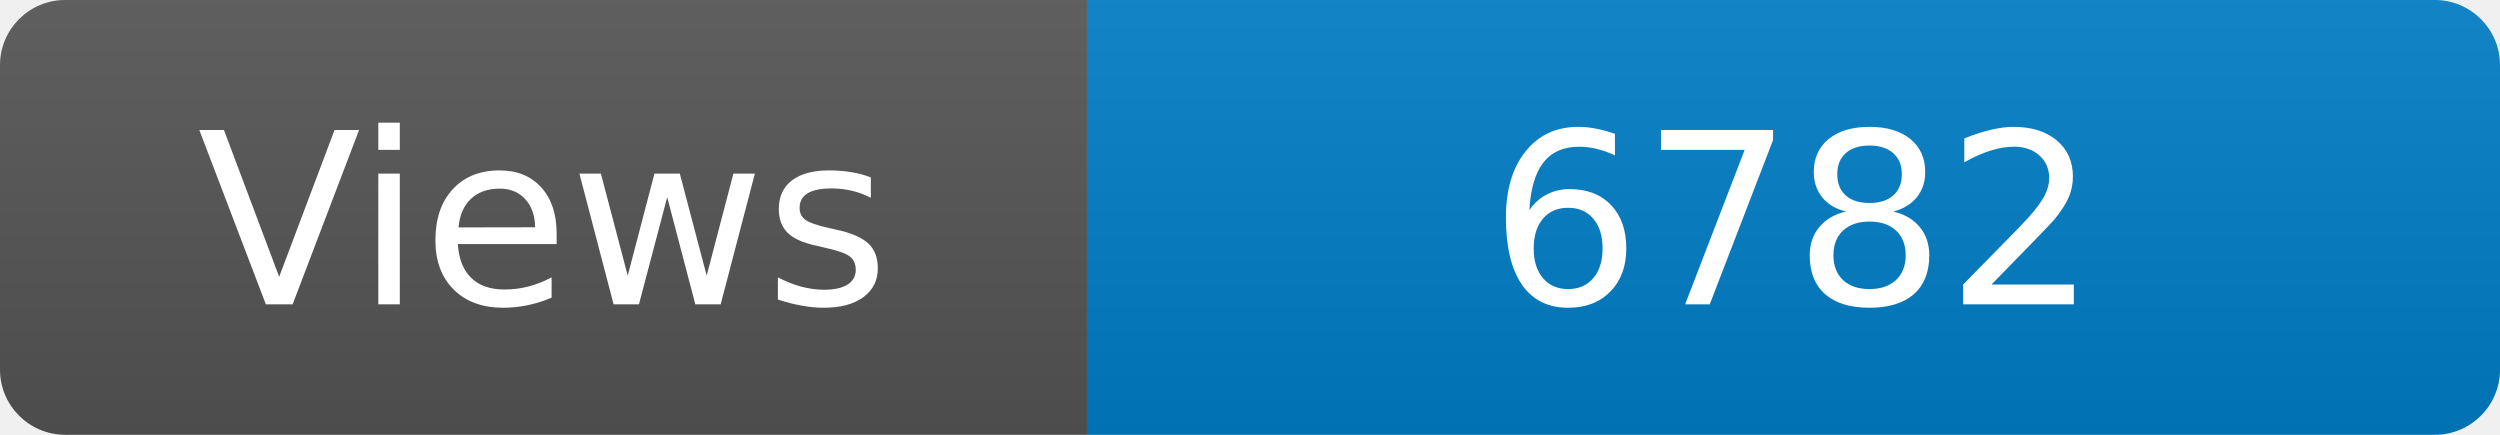
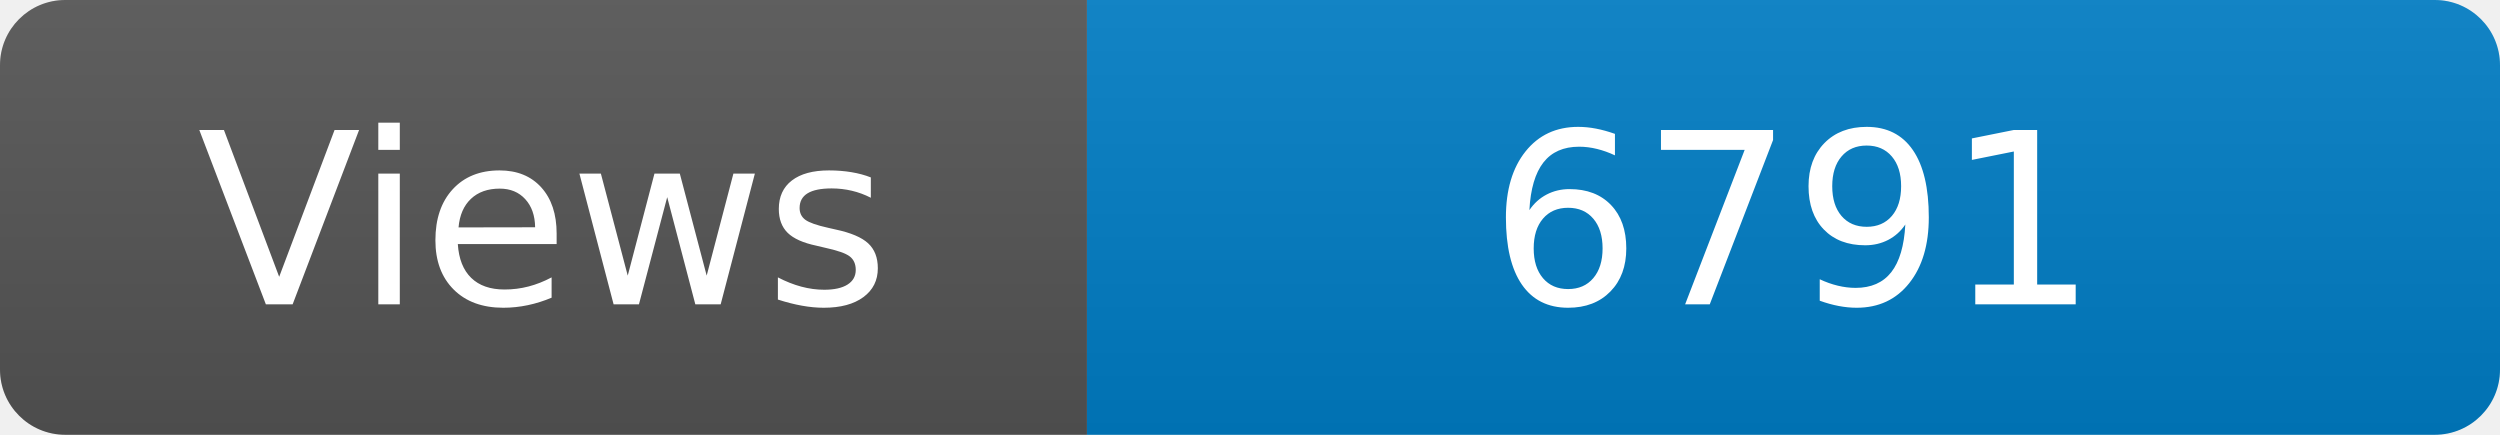
<svg xmlns="http://www.w3.org/2000/svg" width="115" height="20" role="img" aria-label="Maintained?: yes">
  <linearGradient id="s" x2="0" y2="100%">
    <stop offset="0" stop-color="#bbb" stop-opacity=".1" />
    <stop offset="1" stop-opacity=".1" />
  </linearGradient>
  <clipPath id="r">
    <rect width="115" height="20" rx="3" fill="#fff" />
  </clipPath>
  <g clip-path="url(#r)">
    <rect width="50" height="20" fill="#555" />
    <rect x="50" width="160" height="20" fill="#007ec6" />
    <rect width="115" height="20" fill="url(#s)" />
  </g>
  <g fill="#fff" text-anchor="middle" font-family="Verdana,Geneva,DejaVu Sans,sans-serif" font-size="110">
    <text x="250" y="140" transform="scale(.1)" fill="#fff">Views</text>
-     <text x="825" y="140" transform="scale(.1)" fill="#fff">6782</text>
+     <text x="825" y="140" transform="scale(.1)" fill="#fff">6791</text>
  </g>
</svg>
